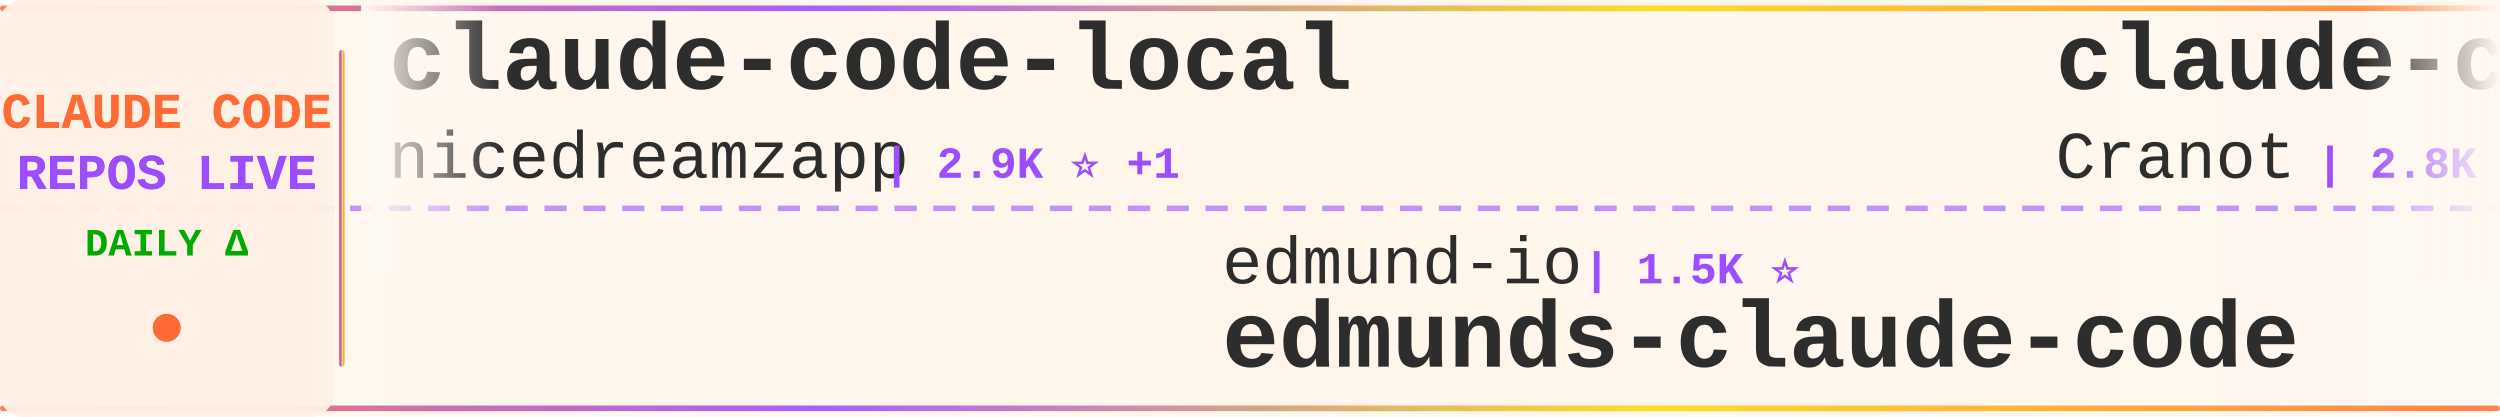
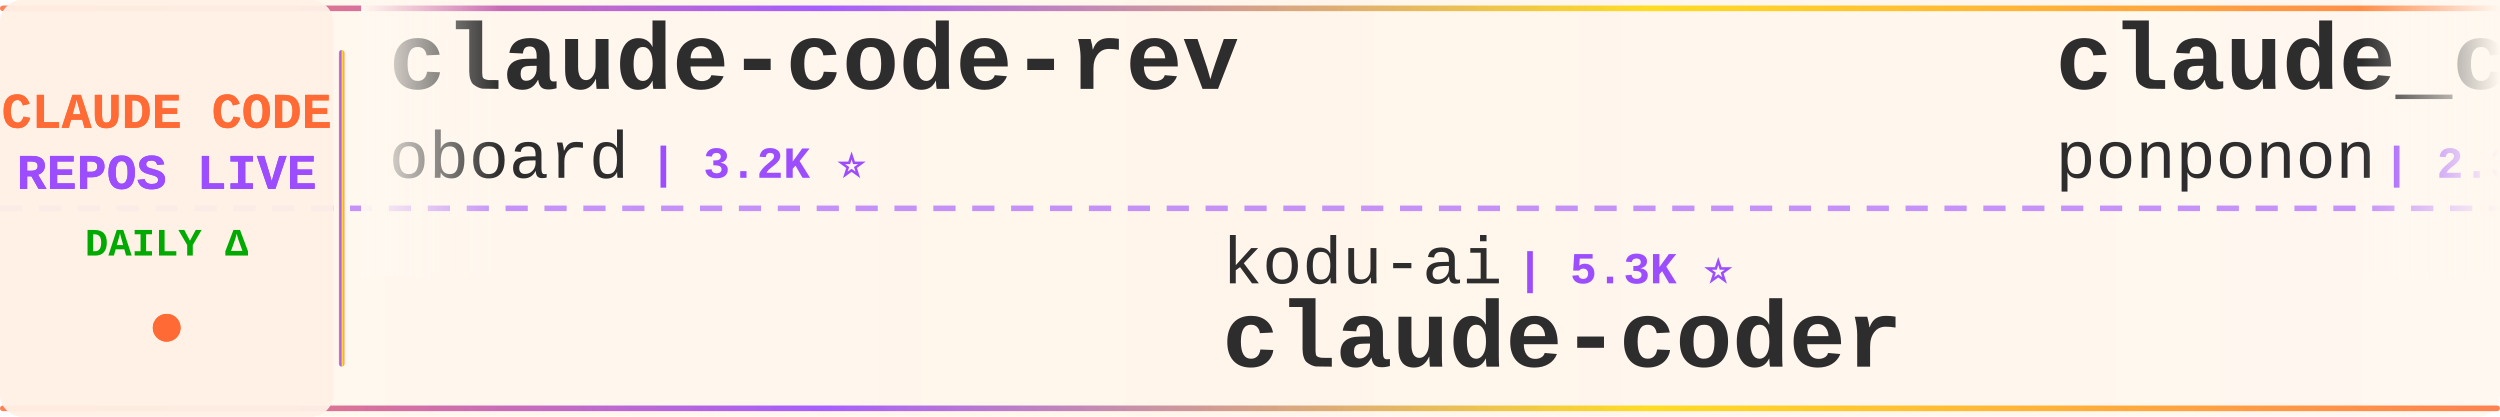
<svg xmlns="http://www.w3.org/2000/svg" width="900" height="150">
  <defs>
    <linearGradient id="tickerBg" x1="0%" y1="0%" x2="100%" y2="0%">
      <stop offset="0%" style="stop-color:#fff8f0;stop-opacity:0.98" />
      <stop offset="50%" style="stop-color:#fff5eb;stop-opacity:1" />
      <stop offset="100%" style="stop-color:#fff8f0;stop-opacity:0.98" />
    </linearGradient>
    <linearGradient id="borderGrad" x1="0%" y1="0%" x2="100%" y2="0%">
      <stop offset="0%" style="stop-color:#FF6B35;stop-opacity:0.85">
        <animate attributeName="stop-opacity" values="0.85;1;0.85" dur="2s" repeatCount="indefinite" />
      </stop>
      <stop offset="33%" style="stop-color:#9C4EFF;stop-opacity:0.9">
        <animate attributeName="stop-opacity" values="0.9;1;0.9" dur="2.2s" repeatCount="indefinite" />
      </stop>
      <stop offset="66%" style="stop-color:#FFD700;stop-opacity:0.85">
        <animate attributeName="stop-opacity" values="0.85;1;0.85" dur="1.8s" repeatCount="indefinite" />
      </stop>
      <stop offset="100%" style="stop-color:#FF6B35;stop-opacity:0.85">
        <animate attributeName="stop-opacity" values="0.85;1;0.85" dur="2s" repeatCount="indefinite" />
      </stop>
    </linearGradient>
    <filter id="textGlow">
      <feGaussianBlur stdDeviation="0.15" result="coloredBlur" />
      <feMerge>
        <feMergeNode in="coloredBlur" />
        <feMergeNode in="SourceGraphic" />
      </feMerge>
    </filter>
    <filter id="metricGlow">
      <feGaussianBlur stdDeviation="0.2" result="coloredBlur" />
      <feMerge>
        <feMergeNode in="coloredBlur" />
        <feMergeNode in="SourceGraphic" />
      </feMerge>
    </filter>
    <linearGradient id="leftFade" x1="0%" y1="0%" x2="100%" y2="0%">
      <stop offset="0%" style="stop-color:#fff8f0;stop-opacity:1" />
      <stop offset="100%" style="stop-color:#fff8f0;stop-opacity:0" />
    </linearGradient>
    <linearGradient id="rightFade" x1="0%" y1="0%" x2="100%" y2="0%">
      <stop offset="0%" style="stop-color:#fff8f0;stop-opacity:0" />
      <stop offset="100%" style="stop-color:#fff8f0;stop-opacity:1" />
    </linearGradient>
  </defs>
  <rect width="900" height="150" fill="url(#tickerBg)" rx="8" />
  <rect x="0" y="2" width="900" height="2" fill="url(#borderGrad)" rx="1" />
  <rect x="0" y="146" width="900" height="2" fill="url(#borderGrad)" rx="1" />
  <line x1="0" y1="75" x2="900" y2="75" stroke="#9C4EFF" stroke-width="2" stroke-dasharray="8 6" opacity="0.6" />
  <rect x="0" y="0" width="120" height="150" fill="#fff0e6" opacity="0.95" rx="8" />
  <text x="60" y="46" font-family="'Courier New', monospace" font-size="18" font-weight="bold" fill="#FF6B35" text-anchor="middle" filter="url(#textGlow)">
    CLAUDE CODE
  </text>
  <text x="60" y="68" font-family="'Courier New', monospace" font-size="18" font-weight="bold" fill="#9C4EFF" text-anchor="middle" filter="url(#textGlow)">
    REPOS LIVE
  </text>
  <text x="60" y="92" font-family="'Courier New', monospace" font-size="14" font-weight="bold" fill="#00aa00" text-anchor="middle">
    DAILY Δ
  </text>
  <circle cx="60" cy="118" r="5" fill="#FF6B35" filter="url(#metricGlow)">
    <animate attributeName="r" values="4;6;4" dur="1.5s" repeatCount="indefinite" />
    <animate attributeName="opacity" values="0.6;1;0.6" dur="1.5s" repeatCount="indefinite" />
  </circle>
  <rect x="122" y="18" width="2" height="114" fill="url(#borderGrad)" rx="1" />
  <clipPath id="tickerClip">
    <rect x="130" y="0" width="770" height="150" />
  </clipPath>
  <g clip-path="url(#tickerClip)">
    <g id="tickerItems">
      <animateTransform attributeName="transform" attributeType="XML" type="translate" from="0 0" to="-3000 0" dur="54s" repeatCount="indefinite" />
      <g transform="translate(0, 0)">
-         <text x="140" y="32" font-family="'Courier New', monospace" font-size="34" font-weight="bold" fill="#2d2d2d">claude-code-local</text>
-         <text x="140" y="64" font-family="'Courier New', monospace" font-size="24" font-weight="normal" fill="#2d2d2d" opacity="1.0">nicedreamzapp</text>
-         <text x="318" y="64" font-family="'Courier New', monospace" font-size="16" font-weight="bold" fill="#9C4EFF"> | 2.9K ⭐ +1</text>
+         <text x="140" y="32" font-family="'Courier New', monospace" font-size="34" font-weight="bold" fill="#2d2d2d">claude-code-rev</text>
+         <text x="140" y="64" font-family="'Courier New', monospace" font-size="24" font-weight="normal" fill="#2d2d2d" opacity="1.0">oboard</text>
+         <text x="234" y="64" font-family="'Courier New', monospace" font-size="16" font-weight="bold" fill="#9C4EFF"> | 3.2K ⭐</text>
      </g>
      <g transform="translate(300, 0)">
-         <text x="140" y="102" font-family="'Courier New', monospace" font-size="24" font-weight="normal" fill="#2d2d2d" opacity="1.0">edmund-io</text>
-         <text x="270" y="102" font-family="'Courier New', monospace" font-size="16" font-weight="bold" fill="#9C4EFF"> | 1.5K ⭐</text>
-         <text x="140" y="132" font-family="'Courier New', monospace" font-size="34" font-weight="bold" fill="#2d2d2d">edmunds-claude-code</text>
+         <text x="140" y="102" font-family="'Courier New', monospace" font-size="24" font-weight="normal" fill="#2d2d2d" opacity="1.0">kodu-ai</text>
+         <text x="246" y="102" font-family="'Courier New', monospace" font-size="16" font-weight="bold" fill="#9C4EFF"> | 5.3K ⭐</text>
+         <text x="140" y="132" font-family="'Courier New', monospace" font-size="34" font-weight="bold" fill="#2d2d2d">claude-coder</text>
      </g>
      <g transform="translate(600, 0)">
-         <text x="140" y="32" font-family="'Courier New', monospace" font-size="34" font-weight="bold" fill="#2d2d2d">claude-code-guide</text>
-         <text x="140" y="64" font-family="'Courier New', monospace" font-size="24" font-weight="normal" fill="#2d2d2d" opacity="1.0">Cranot</text>
-         <text x="234" y="64" font-family="'Courier New', monospace" font-size="16" font-weight="bold" fill="#9C4EFF"> | 2.8K ⭐ +1</text>
+         <text x="140" y="32" font-family="'Courier New', monospace" font-size="34" font-weight="bold" fill="#2d2d2d">claude_code_src</text>
+         <text x="140" y="64" font-family="'Courier New', monospace" font-size="24" font-weight="normal" fill="#2d2d2d" opacity="1.0">ponponon</text>
+         <text x="258" y="64" font-family="'Courier New', monospace" font-size="16" font-weight="bold" fill="#9C4EFF"> | 2.3K ⭐ +3</text>
      </g>
      <g transform="translate(900, 0)">
-         <text x="140" y="102" font-family="'Courier New', monospace" font-size="24" font-weight="normal" fill="#2d2d2d" opacity="1.0">oboard</text>
-         <text x="234" y="102" font-family="'Courier New', monospace" font-size="16" font-weight="bold" fill="#9C4EFF"> | 3.2K ⭐</text>
-         <text x="140" y="132" font-family="'Courier New', monospace" font-size="34" font-weight="bold" fill="#2d2d2d">claude-code-rev</text>
+         <text x="140" y="102" font-family="'Courier New', monospace" font-size="24" font-weight="normal" fill="#2d2d2d" opacity="1.0">AprilNEA</text>
+         <text x="258" y="102" font-family="'Courier New', monospace" font-size="16" font-weight="bold" fill="#9C4EFF"> | 387 ⭐</text>
+         <text x="140" y="132" font-family="'Courier New', monospace" font-size="34" font-weight="bold" fill="#2d2d2d">claude-code-source</text>
      </g>
      <g transform="translate(1200, 0)">
-         <text x="140" y="32" font-family="'Courier New', monospace" font-size="34" font-weight="bold" fill="#2d2d2d">claude-code-video-toolki...</text>
-         <text x="140" y="64" font-family="'Courier New', monospace" font-size="24" font-weight="normal" fill="#2d2d2d" opacity="1.0">digitalsamba</text>
-         <text x="306" y="64" font-family="'Courier New', monospace" font-size="16" font-weight="bold" fill="#9C4EFF"> | 1.7K ⭐ +13</text>
+         <text x="140" y="32" font-family="'Courier New', monospace" font-size="34" font-weight="bold" fill="#2d2d2d">claude-code-source</text>
+         <text x="140" y="64" font-family="'Courier New', monospace" font-size="24" font-weight="normal" fill="#2d2d2d" opacity="1.0">hangsman</text>
+         <text x="258" y="64" font-family="'Courier New', monospace" font-size="16" font-weight="bold" fill="#9C4EFF"> | 787 ⭐</text>
      </g>
      <g transform="translate(1500, 0)">
-         <text x="140" y="102" font-family="'Courier New', monospace" font-size="24" font-weight="normal" fill="#2d2d2d" opacity="1.0">Onewon</text>
-         <text x="234" y="102" font-family="'Courier New', monospace" font-size="16" font-weight="bold" fill="#9C4EFF"> | 183 ⭐</text>
-         <text x="140" y="132" font-family="'Courier New', monospace" font-size="34" font-weight="bold" fill="#2d2d2d">claude-code</text>
+         <text x="140" y="102" font-family="'Courier New', monospace" font-size="24" font-weight="normal" fill="#2d2d2d" opacity="1.0">anthropics</text>
+         <text x="282" y="102" font-family="'Courier New', monospace" font-size="16" font-weight="bold" fill="#9C4EFF"> | 8.3K ⭐ +14</text>
+         <text x="140" y="132" font-family="'Courier New', monospace" font-size="34" font-weight="bold" fill="#2d2d2d">claude-code-action</text>
      </g>
      <g transform="translate(1800, 0)">
-         <text x="140" y="32" font-family="'Courier New', monospace" font-size="34" font-weight="bold" fill="#2d2d2d">claude-code-telegram</text>
-         <text x="140" y="64" font-family="'Courier New', monospace" font-size="24" font-weight="normal" fill="#2d2d2d" opacity="1.0">RichardAtCT</text>
-         <text x="294" y="64" font-family="'Courier New', monospace" font-size="16" font-weight="bold" fill="#9C4EFF"> | 2.7K ⭐ +1</text>
+         <text x="140" y="32" font-family="'Courier New', monospace" font-size="34" font-weight="bold" fill="#2d2d2d">claude-code</text>
+         <text x="140" y="64" font-family="'Courier New', monospace" font-size="24" font-weight="normal" fill="#2d2d2d" opacity="1.0">mehmoodosman</text>
+         <text x="306" y="64" font-family="'Courier New', monospace" font-size="16" font-weight="bold" fill="#9C4EFF"> | 170 ⭐</text>
      </g>
      <g transform="translate(2100, 0)">
-         <text x="140" y="102" font-family="'Courier New', monospace" font-size="24" font-weight="normal" fill="#2d2d2d" opacity="1.0">Tinkeringg-Lab</text>
-         <text x="330" y="102" font-family="'Courier New', monospace" font-size="16" font-weight="bold" fill="#9C4EFF"> | 210 ⭐</text>
-         <text x="140" y="132" font-family="'Courier New', monospace" font-size="34" font-weight="bold" fill="#2d2d2d">claude-code</text>
+         <text x="140" y="102" font-family="'Courier New', monospace" font-size="24" font-weight="normal" fill="#2d2d2d" opacity="1.0">Maciek-roboblog</text>
+         <text x="342" y="102" font-family="'Courier New', monospace" font-size="16" font-weight="bold" fill="#9C4EFF"> | 8.4K ⭐ +11</text>
+         <text x="140" y="132" font-family="'Courier New', monospace" font-size="34" font-weight="bold" fill="#2d2d2d">Claude-Code-Usage-Monito...</text>
      </g>
      <g transform="translate(2400, 0)">
-         <text x="140" y="32" font-family="'Courier New', monospace" font-size="34" font-weight="bold" fill="#2d2d2d">claude-code-harness</text>
-         <text x="140" y="64" font-family="'Courier New', monospace" font-size="24" font-weight="normal" fill="#2d2d2d" opacity="1.0">Chachamaru127</text>
-         <text x="318" y="64" font-family="'Courier New', monospace" font-size="16" font-weight="bold" fill="#9C4EFF"> | 2.9K ⭐ +5</text>
+         <text x="140" y="32" font-family="'Courier New', monospace" font-size="34" font-weight="bold" fill="#2d2d2d">oh-my-claudecode</text>
+         <text x="140" y="64" font-family="'Courier New', monospace" font-size="24" font-weight="normal" fill="#2d2d2d" opacity="1.0">Yeachan-Heo</text>
+         <text x="294" y="64" font-family="'Courier New', monospace" font-size="16" font-weight="bold" fill="#9C4EFF"> | 37.5K ⭐ +41</text>
      </g>
      <g transform="translate(2700, 0)">
-         <text x="140" y="102" font-family="'Courier New', monospace" font-size="24" font-weight="normal" fill="#2d2d2d" opacity="1.0">tanbiralam</text>
-         <text x="282" y="102" font-family="'Courier New', monospace" font-size="16" font-weight="bold" fill="#9C4EFF"> | 2.0K ⭐ +4</text>
-         <text x="140" y="132" font-family="'Courier New', monospace" font-size="34" font-weight="bold" fill="#2d2d2d">claude-code</text>
+         <text x="140" y="102" font-family="'Courier New', monospace" font-size="24" font-weight="normal" fill="#2d2d2d" opacity="1.0">zebbern</text>
+         <text x="246" y="102" font-family="'Courier New', monospace" font-size="16" font-weight="bold" fill="#9C4EFF"> | 4.4K ⭐ +3</text>
+         <text x="140" y="132" font-family="'Courier New', monospace" font-size="34" font-weight="bold" fill="#2d2d2d">claude-code-guide</text>
      </g>
      <g transform="translate(3000, 0)">
-         <text x="140" y="32" font-family="'Courier New', monospace" font-size="34" font-weight="bold" fill="#2d2d2d">claude-code-local</text>
-         <text x="140" y="64" font-family="'Courier New', monospace" font-size="24" font-weight="normal" fill="#2d2d2d" opacity="1.0">nicedreamzapp</text>
-         <text x="318" y="64" font-family="'Courier New', monospace" font-size="16" font-weight="bold" fill="#9C4EFF"> | 2.9K ⭐ +1</text>
+         <text x="140" y="32" font-family="'Courier New', monospace" font-size="34" font-weight="bold" fill="#2d2d2d">claude-code-rev</text>
+         <text x="140" y="64" font-family="'Courier New', monospace" font-size="24" font-weight="normal" fill="#2d2d2d" opacity="1.0">oboard</text>
+         <text x="234" y="64" font-family="'Courier New', monospace" font-size="16" font-weight="bold" fill="#9C4EFF"> | 3.2K ⭐</text>
      </g>
      <g transform="translate(3300, 0)">
-         <text x="140" y="102" font-family="'Courier New', monospace" font-size="24" font-weight="normal" fill="#2d2d2d" opacity="1.0">edmund-io</text>
-         <text x="270" y="102" font-family="'Courier New', monospace" font-size="16" font-weight="bold" fill="#9C4EFF"> | 1.5K ⭐</text>
-         <text x="140" y="132" font-family="'Courier New', monospace" font-size="34" font-weight="bold" fill="#2d2d2d">edmunds-claude-code</text>
+         <text x="140" y="102" font-family="'Courier New', monospace" font-size="24" font-weight="normal" fill="#2d2d2d" opacity="1.0">kodu-ai</text>
+         <text x="246" y="102" font-family="'Courier New', monospace" font-size="16" font-weight="bold" fill="#9C4EFF"> | 5.3K ⭐</text>
+         <text x="140" y="132" font-family="'Courier New', monospace" font-size="34" font-weight="bold" fill="#2d2d2d">claude-coder</text>
      </g>
      <g transform="translate(3600, 0)">
-         <text x="140" y="32" font-family="'Courier New', monospace" font-size="34" font-weight="bold" fill="#2d2d2d">claude-code-guide</text>
-         <text x="140" y="64" font-family="'Courier New', monospace" font-size="24" font-weight="normal" fill="#2d2d2d" opacity="1.0">Cranot</text>
-         <text x="234" y="64" font-family="'Courier New', monospace" font-size="16" font-weight="bold" fill="#9C4EFF"> | 2.8K ⭐ +1</text>
+         <text x="140" y="32" font-family="'Courier New', monospace" font-size="34" font-weight="bold" fill="#2d2d2d">claude_code_src</text>
+         <text x="140" y="64" font-family="'Courier New', monospace" font-size="24" font-weight="normal" fill="#2d2d2d" opacity="1.0">ponponon</text>
+         <text x="258" y="64" font-family="'Courier New', monospace" font-size="16" font-weight="bold" fill="#9C4EFF"> | 2.3K ⭐ +3</text>
      </g>
      <g transform="translate(3900, 0)">
-         <text x="140" y="102" font-family="'Courier New', monospace" font-size="24" font-weight="normal" fill="#2d2d2d" opacity="1.0">oboard</text>
-         <text x="234" y="102" font-family="'Courier New', monospace" font-size="16" font-weight="bold" fill="#9C4EFF"> | 3.2K ⭐</text>
-         <text x="140" y="132" font-family="'Courier New', monospace" font-size="34" font-weight="bold" fill="#2d2d2d">claude-code-rev</text>
+         <text x="140" y="102" font-family="'Courier New', monospace" font-size="24" font-weight="normal" fill="#2d2d2d" opacity="1.0">AprilNEA</text>
+         <text x="258" y="102" font-family="'Courier New', monospace" font-size="16" font-weight="bold" fill="#9C4EFF"> | 387 ⭐</text>
+         <text x="140" y="132" font-family="'Courier New', monospace" font-size="34" font-weight="bold" fill="#2d2d2d">claude-code-source</text>
      </g>
    </g>
  </g>
  <rect x="130" y="0" width="50" height="100" fill="url(#leftFade)" />
  <rect x="850" y="0" width="50" height="100" fill="url(#rightFade)" />
</svg>
